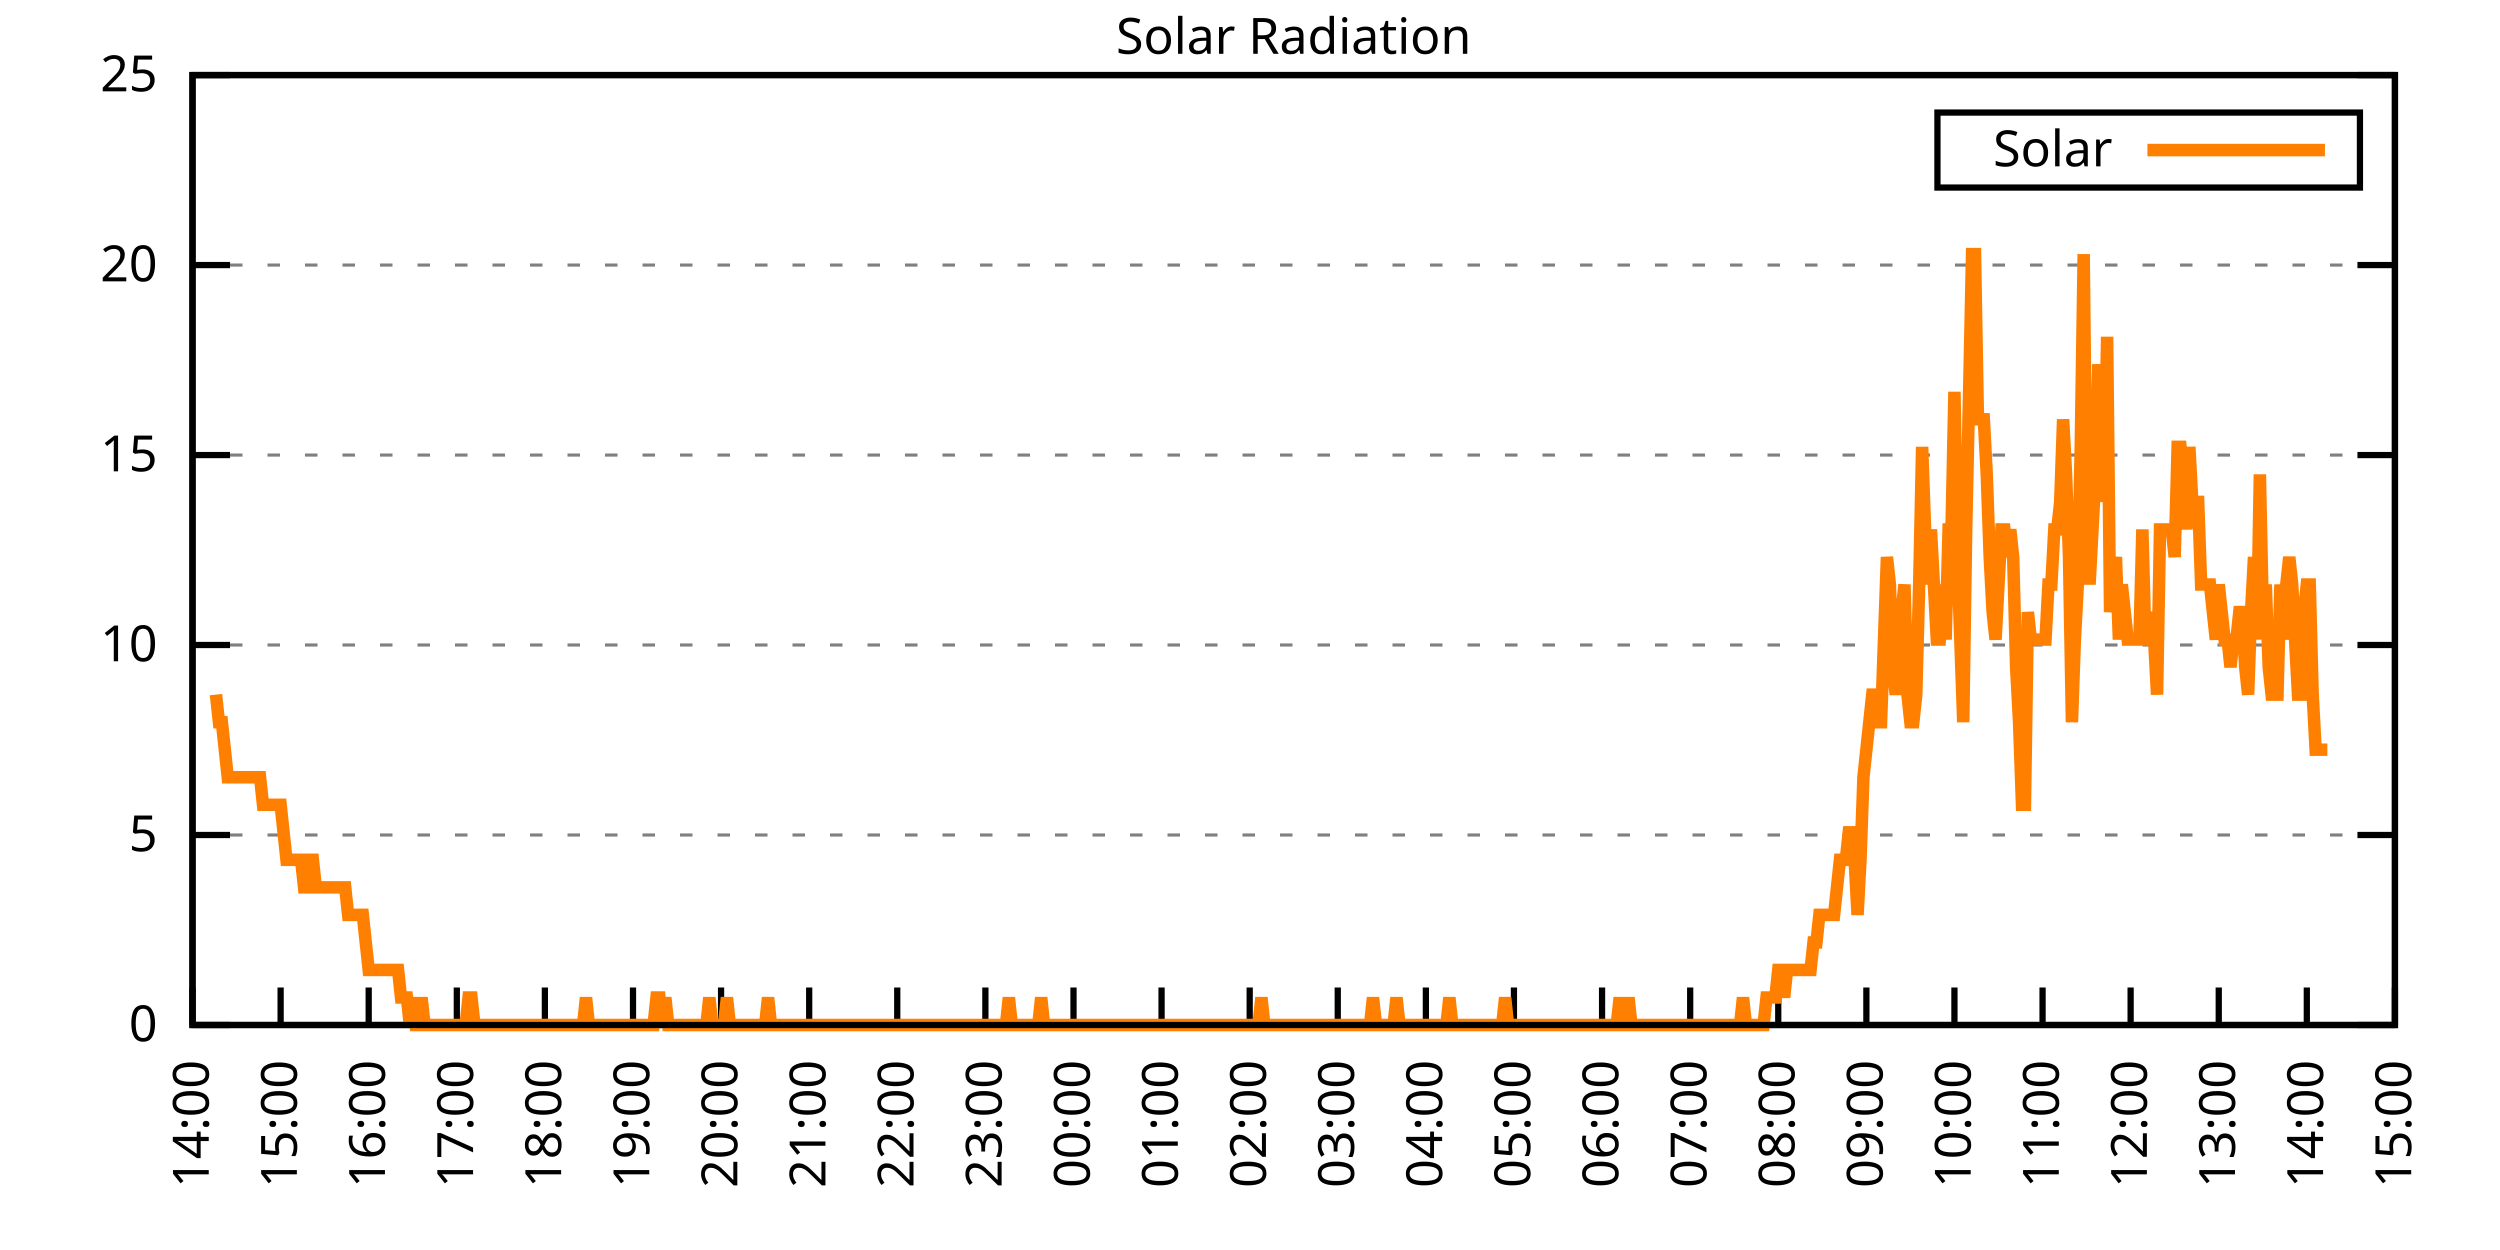
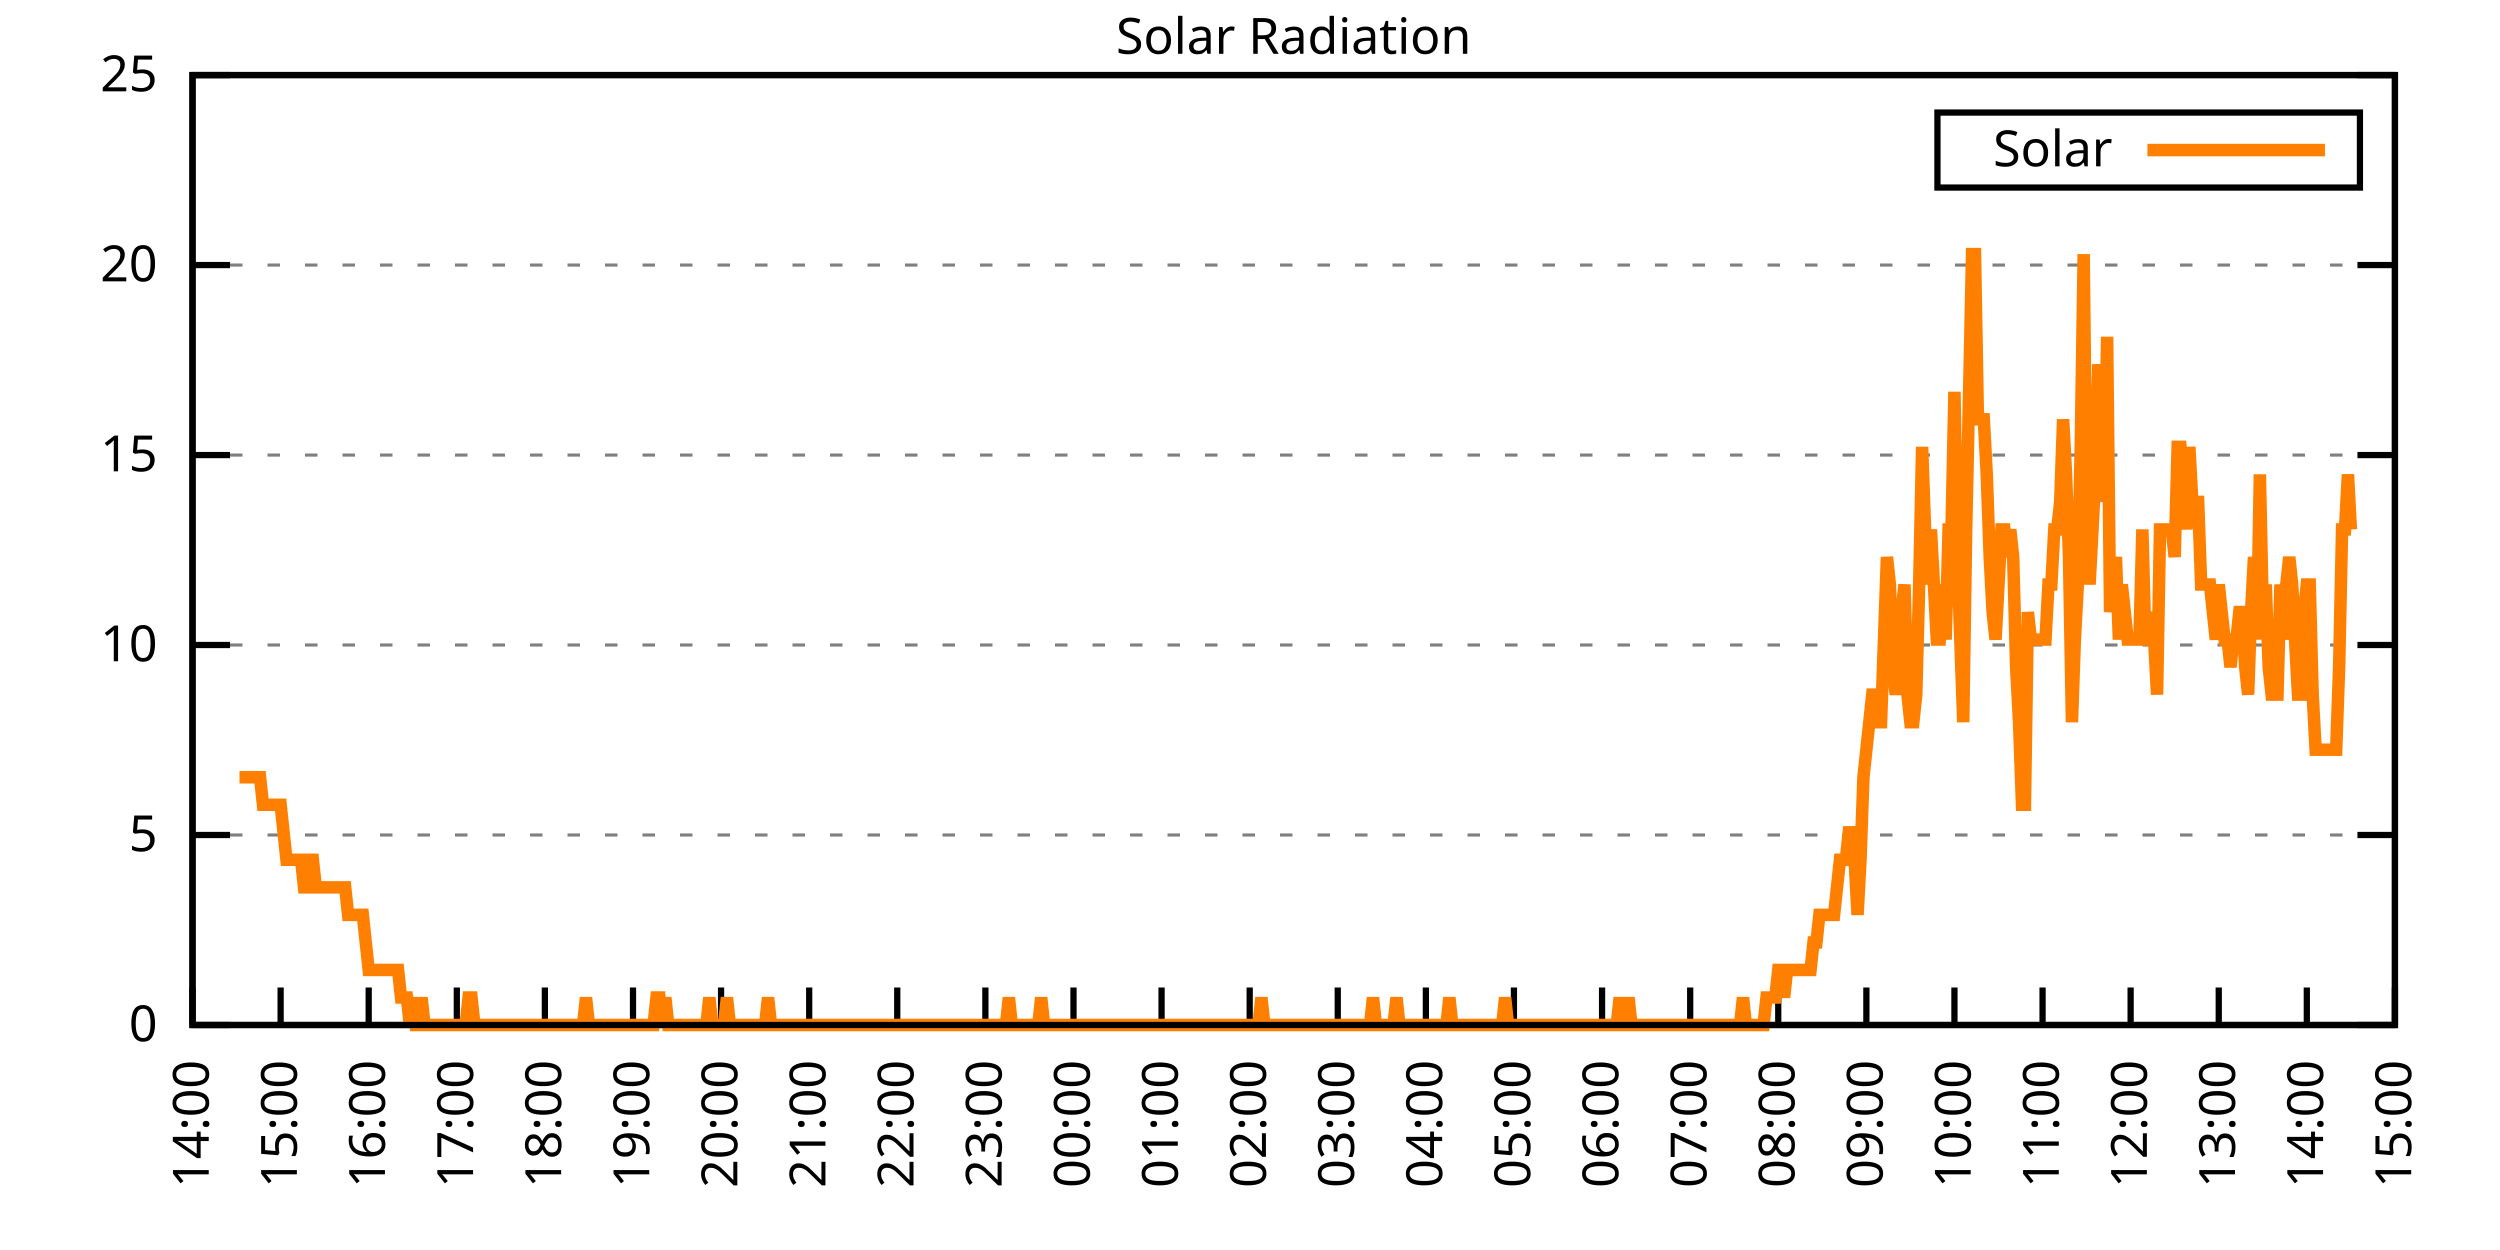
<svg xmlns="http://www.w3.org/2000/svg" xmlns:xlink="http://www.w3.org/1999/xlink" width="400" height="200" viewBox="0 0 400 200">
  <g id="gnuplot_canvas">
    <rect x="0" y="0" width="400" height="200" fill="none" />
    <defs>
      <circle id="gpDot" r="0.5" stroke-width="0.5" stroke="currentColor" />
      <path id="gpPt0" stroke-width="0.333" stroke="currentColor" d="M-1,0 h2 M0,-1 v2" />
      <path id="gpPt1" stroke-width="0.333" stroke="currentColor" d="M-1,-1 L1,1 M1,-1 L-1,1" />
      <path id="gpPt2" stroke-width="0.333" stroke="currentColor" d="M-1,0 L1,0 M0,-1 L0,1 M-1,-1 L1,1 M-1,1 L1,-1" />
      <rect id="gpPt3" stroke-width="0.333" stroke="currentColor" x="-1" y="-1" width="2" height="2" />
      <rect id="gpPt4" stroke-width="0.333" stroke="currentColor" fill="currentColor" x="-1" y="-1" width="2" height="2" />
      <circle id="gpPt5" stroke-width="0.333" stroke="currentColor" cx="0" cy="0" r="1" />
      <use xlink:href="#gpPt5" id="gpPt6" fill="currentColor" stroke="none" />
      <path id="gpPt7" stroke-width="0.333" stroke="currentColor" d="M0,-1.33 L-1.33,0.67 L1.33,0.67 z" />
      <use xlink:href="#gpPt7" id="gpPt8" fill="currentColor" stroke="none" />
      <use xlink:href="#gpPt7" id="gpPt9" stroke="currentColor" transform="rotate(180)" />
      <use xlink:href="#gpPt9" id="gpPt10" fill="currentColor" stroke="none" />
      <use xlink:href="#gpPt3" id="gpPt11" stroke="currentColor" transform="rotate(45)" />
      <use xlink:href="#gpPt11" id="gpPt12" fill="currentColor" stroke="none" />
      <path id="gpPt13" stroke-width="0.333" stroke="currentColor" d="M0,1.330 L1.265,0.411 L0.782,-1.067 L-0.782,-1.076 L-1.265,0.411 z" />
      <use xlink:href="#gpPt13" id="gpPt14" fill="currentColor" stroke="none" />
      <filter id="textbox" filterUnits="objectBoundingBox" x="0" y="0" height="1" width="1">
        <feFlood flood-color="white" flood-opacity="1" result="bgnd" />
        <feComposite in="SourceGraphic" in2="bgnd" operator="atop" />
      </filter>
      <filter id="greybox" filterUnits="objectBoundingBox" x="0" y="0" height="1" width="1">
        <feFlood flood-color="lightgrey" flood-opacity="1" result="grey" />
        <feComposite in="SourceGraphic" in2="grey" operator="atop" />
      </filter>
    </defs>
    <g fill="none" color="white" stroke="currentColor" stroke-width="1.00" stroke-linecap="butt" stroke-linejoin="miter">
</g>
    <g fill="none" color="black" stroke="currentColor" stroke-width="1.00" stroke-linecap="butt" stroke-linejoin="miter">
      <g stroke="none" shape-rendering="crispEdges">
        <polygon fill="rgb(255, 255, 255)" points="30.80,164.00 383.18,164.00 383.18,12.02 30.80,12.02 " />
      </g>
    </g>
    <g fill="none" color="black" stroke="currentColor" stroke-width="1.00" stroke-linecap="butt" stroke-linejoin="miter">
</g>
    <g fill="none" color="black" stroke="black" stroke-width="0.50" stroke-linecap="butt" stroke-linejoin="miter">
</g>
    <g fill="none" color="gray" stroke="currentColor" stroke-width="0.50" stroke-linecap="butt" stroke-linejoin="miter">
      <path stroke="gray" stroke-dasharray="2,4" class="gridline" d="M30.80,164.00 L383.19,164.00  " />
    </g>
    <g fill="none" color="gray" stroke="gray" stroke-width="1.00" stroke-linecap="butt" stroke-linejoin="miter">
</g>
    <g fill="none" color="black" stroke="currentColor" stroke-width="1.00" stroke-linecap="butt" stroke-linejoin="miter">
      <path stroke="black" d="M30.80,164.00 L36.80,164.00 M383.19,164.00 L377.19,164.00  " />
      <g transform="translate(25.20,166.60)" stroke="none" fill="black" font-family="Sans" font-size="8.00" text-anchor="end">
        <text>
          <tspan font-family="Sans"> 0</tspan>
        </text>
      </g>
    </g>
    <g fill="none" color="black" stroke="currentColor" stroke-width="1.00" stroke-linecap="butt" stroke-linejoin="miter">
</g>
    <g fill="none" color="black" stroke="black" stroke-width="0.50" stroke-linecap="butt" stroke-linejoin="miter">
</g>
    <g fill="none" color="gray" stroke="currentColor" stroke-width="0.50" stroke-linecap="butt" stroke-linejoin="miter">
      <path stroke="gray" stroke-dasharray="2,4" class="gridline" d="M30.80,133.60 L383.19,133.60  " />
    </g>
    <g fill="none" color="gray" stroke="gray" stroke-width="1.00" stroke-linecap="butt" stroke-linejoin="miter">
</g>
    <g fill="none" color="black" stroke="currentColor" stroke-width="1.00" stroke-linecap="butt" stroke-linejoin="miter">
      <path stroke="black" d="M30.80,133.60 L36.80,133.60 M383.19,133.60 L377.19,133.60  " />
      <g transform="translate(25.20,136.20)" stroke="none" fill="black" font-family="Sans" font-size="8.00" text-anchor="end">
        <text>
          <tspan font-family="Sans"> 5</tspan>
        </text>
      </g>
    </g>
    <g fill="none" color="black" stroke="currentColor" stroke-width="1.00" stroke-linecap="butt" stroke-linejoin="miter">
</g>
    <g fill="none" color="black" stroke="black" stroke-width="0.50" stroke-linecap="butt" stroke-linejoin="miter">
</g>
    <g fill="none" color="gray" stroke="currentColor" stroke-width="0.50" stroke-linecap="butt" stroke-linejoin="miter">
      <path stroke="gray" stroke-dasharray="2,4" class="gridline" d="M30.80,103.20 L383.19,103.20  " />
    </g>
    <g fill="none" color="gray" stroke="gray" stroke-width="1.00" stroke-linecap="butt" stroke-linejoin="miter">
</g>
    <g fill="none" color="black" stroke="currentColor" stroke-width="1.00" stroke-linecap="butt" stroke-linejoin="miter">
      <path stroke="black" d="M30.80,103.20 L36.80,103.20 M383.19,103.20 L377.19,103.20  " />
      <g transform="translate(25.20,105.80)" stroke="none" fill="black" font-family="Sans" font-size="8.00" text-anchor="end">
        <text>
          <tspan font-family="Sans"> 10</tspan>
        </text>
      </g>
    </g>
    <g fill="none" color="black" stroke="currentColor" stroke-width="1.00" stroke-linecap="butt" stroke-linejoin="miter">
</g>
    <g fill="none" color="black" stroke="black" stroke-width="0.50" stroke-linecap="butt" stroke-linejoin="miter">
</g>
    <g fill="none" color="gray" stroke="currentColor" stroke-width="0.50" stroke-linecap="butt" stroke-linejoin="miter">
      <path stroke="gray" stroke-dasharray="2,4" class="gridline" d="M30.80,72.81 L383.19,72.81  " />
    </g>
    <g fill="none" color="gray" stroke="gray" stroke-width="1.00" stroke-linecap="butt" stroke-linejoin="miter">
</g>
    <g fill="none" color="black" stroke="currentColor" stroke-width="1.00" stroke-linecap="butt" stroke-linejoin="miter">
      <path stroke="black" d="M30.80,72.81 L36.80,72.81 M383.19,72.81 L377.19,72.81  " />
      <g transform="translate(25.20,75.41)" stroke="none" fill="black" font-family="Sans" font-size="8.00" text-anchor="end">
        <text>
          <tspan font-family="Sans"> 15</tspan>
        </text>
      </g>
    </g>
    <g fill="none" color="black" stroke="currentColor" stroke-width="1.00" stroke-linecap="butt" stroke-linejoin="miter">
</g>
    <g fill="none" color="black" stroke="black" stroke-width="0.50" stroke-linecap="butt" stroke-linejoin="miter">
</g>
    <g fill="none" color="gray" stroke="currentColor" stroke-width="0.50" stroke-linecap="butt" stroke-linejoin="miter">
      <path stroke="gray" stroke-dasharray="2,4" class="gridline" d="M30.80,42.41 L383.19,42.41  " />
    </g>
    <g fill="none" color="gray" stroke="gray" stroke-width="1.00" stroke-linecap="butt" stroke-linejoin="miter">
</g>
    <g fill="none" color="black" stroke="currentColor" stroke-width="1.00" stroke-linecap="butt" stroke-linejoin="miter">
      <path stroke="black" d="M30.80,42.41 L36.80,42.41 M383.19,42.41 L377.19,42.41  " />
      <g transform="translate(25.20,45.01)" stroke="none" fill="black" font-family="Sans" font-size="8.00" text-anchor="end">
        <text>
          <tspan font-family="Sans"> 20</tspan>
        </text>
      </g>
    </g>
    <g fill="none" color="black" stroke="currentColor" stroke-width="1.00" stroke-linecap="butt" stroke-linejoin="miter">
</g>
    <g fill="none" color="black" stroke="black" stroke-width="0.50" stroke-linecap="butt" stroke-linejoin="miter">
</g>
    <g fill="none" color="gray" stroke="currentColor" stroke-width="0.50" stroke-linecap="butt" stroke-linejoin="miter">
      <path stroke="gray" stroke-dasharray="2,4" class="gridline" d="M30.80,12.01 L383.19,12.01  " />
    </g>
    <g fill="none" color="gray" stroke="gray" stroke-width="1.00" stroke-linecap="butt" stroke-linejoin="miter">
</g>
    <g fill="none" color="black" stroke="currentColor" stroke-width="1.00" stroke-linecap="butt" stroke-linejoin="miter">
      <path stroke="black" d="M30.80,12.01 L36.80,12.01 M383.19,12.01 L377.19,12.01  " />
      <g transform="translate(25.20,14.61)" stroke="none" fill="black" font-family="Sans" font-size="8.00" text-anchor="end">
        <text>
          <tspan font-family="Sans"> 25</tspan>
        </text>
      </g>
    </g>
    <g fill="none" color="black" stroke="currentColor" stroke-width="1.00" stroke-linecap="butt" stroke-linejoin="miter">
      <path stroke="black" d="M30.80,164.00 L30.80,158.00  " />
      <g transform="translate(33.40,169.60) rotate(270.00)" stroke="none" fill="black" font-family="Sans" font-size="8.00" text-anchor="end">
        <text>
          <tspan font-family="Sans">14:00</tspan>
        </text>
      </g>
    </g>
    <g fill="none" color="black" stroke="currentColor" stroke-width="1.00" stroke-linecap="butt" stroke-linejoin="miter">
      <path stroke="black" d="M44.90,164.00 L44.90,158.00  " />
      <g transform="translate(47.50,169.60) rotate(270.00)" stroke="none" fill="black" font-family="Sans" font-size="8.00" text-anchor="end">
        <text>
          <tspan font-family="Sans">15:00</tspan>
        </text>
      </g>
    </g>
    <g fill="none" color="black" stroke="currentColor" stroke-width="1.00" stroke-linecap="butt" stroke-linejoin="miter">
      <path stroke="black" d="M58.99,164.00 L58.99,158.00  " />
      <g transform="translate(61.59,169.60) rotate(270.00)" stroke="none" fill="black" font-family="Sans" font-size="8.00" text-anchor="end">
        <text>
          <tspan font-family="Sans">16:00</tspan>
        </text>
      </g>
    </g>
    <g fill="none" color="black" stroke="currentColor" stroke-width="1.00" stroke-linecap="butt" stroke-linejoin="miter">
      <path stroke="black" d="M73.09,164.00 L73.09,158.00  " />
      <g transform="translate(75.69,169.60) rotate(270.00)" stroke="none" fill="black" font-family="Sans" font-size="8.00" text-anchor="end">
        <text>
          <tspan font-family="Sans">17:00</tspan>
        </text>
      </g>
    </g>
    <g fill="none" color="black" stroke="currentColor" stroke-width="1.00" stroke-linecap="butt" stroke-linejoin="miter">
      <path stroke="black" d="M87.18,164.00 L87.18,158.00  " />
      <g transform="translate(89.78,169.60) rotate(270.00)" stroke="none" fill="black" font-family="Sans" font-size="8.00" text-anchor="end">
        <text>
          <tspan font-family="Sans">18:00</tspan>
        </text>
      </g>
    </g>
    <g fill="none" color="black" stroke="currentColor" stroke-width="1.00" stroke-linecap="butt" stroke-linejoin="miter">
      <path stroke="black" d="M101.28,164.00 L101.28,158.00  " />
      <g transform="translate(103.88,169.60) rotate(270.00)" stroke="none" fill="black" font-family="Sans" font-size="8.00" text-anchor="end">
        <text>
          <tspan font-family="Sans">19:00</tspan>
        </text>
      </g>
    </g>
    <g fill="none" color="black" stroke="currentColor" stroke-width="1.00" stroke-linecap="butt" stroke-linejoin="miter">
      <path stroke="black" d="M115.37,164.00 L115.37,158.00  " />
      <g transform="translate(117.97,169.60) rotate(270.00)" stroke="none" fill="black" font-family="Sans" font-size="8.00" text-anchor="end">
        <text>
          <tspan font-family="Sans">20:00</tspan>
        </text>
      </g>
    </g>
    <g fill="none" color="black" stroke="currentColor" stroke-width="1.00" stroke-linecap="butt" stroke-linejoin="miter">
      <path stroke="black" d="M129.47,164.00 L129.47,158.00  " />
      <g transform="translate(132.07,169.60) rotate(270.00)" stroke="none" fill="black" font-family="Sans" font-size="8.00" text-anchor="end">
        <text>
          <tspan font-family="Sans">21:00</tspan>
        </text>
      </g>
    </g>
    <g fill="none" color="black" stroke="currentColor" stroke-width="1.00" stroke-linecap="butt" stroke-linejoin="miter">
      <path stroke="black" d="M143.56,164.00 L143.56,158.00  " />
      <g transform="translate(146.16,169.60) rotate(270.00)" stroke="none" fill="black" font-family="Sans" font-size="8.00" text-anchor="end">
        <text>
          <tspan font-family="Sans">22:00</tspan>
        </text>
      </g>
    </g>
    <g fill="none" color="black" stroke="currentColor" stroke-width="1.00" stroke-linecap="butt" stroke-linejoin="miter">
      <path stroke="black" d="M157.66,164.00 L157.66,158.00  " />
      <g transform="translate(160.26,169.60) rotate(270.00)" stroke="none" fill="black" font-family="Sans" font-size="8.00" text-anchor="end">
        <text>
          <tspan font-family="Sans">23:00</tspan>
        </text>
      </g>
    </g>
    <g fill="none" color="black" stroke="currentColor" stroke-width="1.00" stroke-linecap="butt" stroke-linejoin="miter">
      <path stroke="black" d="M171.76,164.00 L171.76,158.00  " />
      <g transform="translate(174.36,169.60) rotate(270.00)" stroke="none" fill="black" font-family="Sans" font-size="8.00" text-anchor="end">
        <text>
          <tspan font-family="Sans">00:00</tspan>
        </text>
      </g>
    </g>
    <g fill="none" color="black" stroke="currentColor" stroke-width="1.00" stroke-linecap="butt" stroke-linejoin="miter">
      <path stroke="black" d="M185.85,164.00 L185.85,158.00  " />
      <g transform="translate(188.45,169.60) rotate(270.00)" stroke="none" fill="black" font-family="Sans" font-size="8.00" text-anchor="end">
        <text>
          <tspan font-family="Sans">01:00</tspan>
        </text>
      </g>
    </g>
    <g fill="none" color="black" stroke="currentColor" stroke-width="1.00" stroke-linecap="butt" stroke-linejoin="miter">
      <path stroke="black" d="M199.95,164.00 L199.95,158.00  " />
      <g transform="translate(202.55,169.60) rotate(270.00)" stroke="none" fill="black" font-family="Sans" font-size="8.00" text-anchor="end">
        <text>
          <tspan font-family="Sans">02:00</tspan>
        </text>
      </g>
    </g>
    <g fill="none" color="black" stroke="currentColor" stroke-width="1.00" stroke-linecap="butt" stroke-linejoin="miter">
      <path stroke="black" d="M214.04,164.00 L214.04,158.00  " />
      <g transform="translate(216.64,169.60) rotate(270.00)" stroke="none" fill="black" font-family="Sans" font-size="8.00" text-anchor="end">
        <text>
          <tspan font-family="Sans">03:00</tspan>
        </text>
      </g>
    </g>
    <g fill="none" color="black" stroke="currentColor" stroke-width="1.00" stroke-linecap="butt" stroke-linejoin="miter">
      <path stroke="black" d="M228.14,164.00 L228.14,158.00  " />
      <g transform="translate(230.74,169.60) rotate(270.00)" stroke="none" fill="black" font-family="Sans" font-size="8.00" text-anchor="end">
        <text>
          <tspan font-family="Sans">04:00</tspan>
        </text>
      </g>
    </g>
    <g fill="none" color="black" stroke="currentColor" stroke-width="1.00" stroke-linecap="butt" stroke-linejoin="miter">
      <path stroke="black" d="M242.23,164.00 L242.23,158.00  " />
      <g transform="translate(244.83,169.60) rotate(270.00)" stroke="none" fill="black" font-family="Sans" font-size="8.00" text-anchor="end">
        <text>
          <tspan font-family="Sans">05:00</tspan>
        </text>
      </g>
    </g>
    <g fill="none" color="black" stroke="currentColor" stroke-width="1.00" stroke-linecap="butt" stroke-linejoin="miter">
      <path stroke="black" d="M256.33,164.00 L256.33,158.00  " />
      <g transform="translate(258.93,169.60) rotate(270.00)" stroke="none" fill="black" font-family="Sans" font-size="8.00" text-anchor="end">
        <text>
          <tspan font-family="Sans">06:00</tspan>
        </text>
      </g>
    </g>
    <g fill="none" color="black" stroke="currentColor" stroke-width="1.00" stroke-linecap="butt" stroke-linejoin="miter">
      <path stroke="black" d="M270.43,164.00 L270.43,158.00  " />
      <g transform="translate(273.03,169.60) rotate(270.00)" stroke="none" fill="black" font-family="Sans" font-size="8.00" text-anchor="end">
        <text>
          <tspan font-family="Sans">07:00</tspan>
        </text>
      </g>
    </g>
    <g fill="none" color="black" stroke="currentColor" stroke-width="1.00" stroke-linecap="butt" stroke-linejoin="miter">
      <path stroke="black" d="M284.52,164.00 L284.52,158.00  " />
      <g transform="translate(287.12,169.60) rotate(270.00)" stroke="none" fill="black" font-family="Sans" font-size="8.00" text-anchor="end">
        <text>
          <tspan font-family="Sans">08:00</tspan>
        </text>
      </g>
    </g>
    <g fill="none" color="black" stroke="currentColor" stroke-width="1.00" stroke-linecap="butt" stroke-linejoin="miter">
      <path stroke="black" d="M298.62,164.00 L298.62,158.00  " />
      <g transform="translate(301.22,169.60) rotate(270.00)" stroke="none" fill="black" font-family="Sans" font-size="8.00" text-anchor="end">
        <text>
          <tspan font-family="Sans">09:00</tspan>
        </text>
      </g>
    </g>
    <g fill="none" color="black" stroke="currentColor" stroke-width="1.00" stroke-linecap="butt" stroke-linejoin="miter">
      <path stroke="black" d="M312.71,164.00 L312.71,158.00  " />
      <g transform="translate(315.31,169.60) rotate(270.00)" stroke="none" fill="black" font-family="Sans" font-size="8.00" text-anchor="end">
        <text>
          <tspan font-family="Sans">10:00</tspan>
        </text>
      </g>
    </g>
    <g fill="none" color="black" stroke="currentColor" stroke-width="1.00" stroke-linecap="butt" stroke-linejoin="miter">
      <path stroke="black" d="M326.81,164.00 L326.81,158.00  " />
      <g transform="translate(329.41,169.60) rotate(270.00)" stroke="none" fill="black" font-family="Sans" font-size="8.00" text-anchor="end">
        <text>
          <tspan font-family="Sans">11:00</tspan>
        </text>
      </g>
    </g>
    <g fill="none" color="black" stroke="currentColor" stroke-width="1.00" stroke-linecap="butt" stroke-linejoin="miter">
      <path stroke="black" d="M340.90,164.00 L340.90,158.00  " />
      <g transform="translate(343.50,169.60) rotate(270.00)" stroke="none" fill="black" font-family="Sans" font-size="8.00" text-anchor="end">
        <text>
          <tspan font-family="Sans">12:00</tspan>
        </text>
      </g>
    </g>
    <g fill="none" color="black" stroke="currentColor" stroke-width="1.00" stroke-linecap="butt" stroke-linejoin="miter">
      <path stroke="black" d="M355.00,164.00 L355.00,158.00  " />
      <g transform="translate(357.60,169.60) rotate(270.00)" stroke="none" fill="black" font-family="Sans" font-size="8.00" text-anchor="end">
        <text>
          <tspan font-family="Sans">13:00</tspan>
        </text>
      </g>
    </g>
    <g fill="none" color="black" stroke="currentColor" stroke-width="1.00" stroke-linecap="butt" stroke-linejoin="miter">
      <path stroke="black" d="M369.09,164.00 L369.09,158.00  " />
      <g transform="translate(371.69,169.60) rotate(270.00)" stroke="none" fill="black" font-family="Sans" font-size="8.00" text-anchor="end">
        <text>
          <tspan font-family="Sans">14:00</tspan>
        </text>
      </g>
    </g>
    <g fill="none" color="black" stroke="currentColor" stroke-width="1.00" stroke-linecap="butt" stroke-linejoin="miter">
      <path stroke="black" d="M383.19,164.00 L383.19,158.00  " />
      <g transform="translate(385.79,169.60) rotate(270.00)" stroke="none" fill="black" font-family="Sans" font-size="8.00" text-anchor="end">
        <text>
          <tspan font-family="Sans">15:00</tspan>
        </text>
      </g>
    </g>
    <g fill="none" color="black" stroke="currentColor" stroke-width="1.00" stroke-linecap="butt" stroke-linejoin="miter">
</g>
    <g fill="none" color="black" stroke="currentColor" stroke-width="1.00" stroke-linecap="butt" stroke-linejoin="miter">
      <path stroke="black" d="M30.80,12.01 L30.80,164.00 L383.19,164.00 L383.19,12.01 L30.80,12.01 Z  " />
    </g>
    <g fill="none" color="black" stroke="currentColor" stroke-width="1.00" stroke-linecap="butt" stroke-linejoin="miter">
</g>
    <g fill="none" color="black" stroke="currentColor" stroke-width="1.00" stroke-linecap="butt" stroke-linejoin="miter">
      <path stroke="black" d="M309.99,30.01 L309.99,18.01 L377.59,18.01 L377.59,30.01 L309.99,30.01 Z  " />
    </g>
    <g id="Solar_Radiation_plot_1">
      <g fill="none" color="white" stroke="black" stroke-width="2.00" stroke-linecap="butt" stroke-linejoin="miter">
</g>
      <g fill="none" color="black" stroke="currentColor" stroke-width="2.00" stroke-linecap="butt" stroke-linejoin="miter">
        <g transform="translate(337.99,26.61)" stroke="none" fill="black" font-family="Sans" font-size="8.00" text-anchor="end">
          <text>
            <tspan font-family="Sans">Solar</tspan>
          </text>
        </g>
      </g>
      <g fill="none" color="black" stroke="currentColor" stroke-width="2.00" stroke-linecap="butt" stroke-linejoin="miter">
-         <path stroke="rgb(255, 127,   0)" d="M343.59,24.01 L371.99,24.01 M34.56,111.14 L35.03,115.55 L35.50,115.55 L35.97,119.95 L36.44,124.36 L36.91,124.36   L37.38,124.36 L37.85,124.36 L38.32,124.36 L38.79,124.36 L39.26,124.36 L39.73,124.36 L40.20,124.36 L40.67,124.36   L41.14,124.36 L41.61,124.36 L42.08,128.76 L42.55,128.76 L43.02,128.76 L43.49,128.76 L43.96,128.76 L44.43,128.76   L44.90,128.76 L45.37,133.17 L45.84,137.57 L46.31,137.57 L46.78,137.57 L47.24,137.57 L47.71,137.57 L48.18,137.57   L48.65,141.98 L49.12,141.98 L49.59,137.57 L50.06,137.57 L50.53,141.98 L51.00,141.98 L51.47,141.98 L51.94,141.98   L52.41,141.98 L52.88,141.98 L53.35,141.98 L53.82,141.98 L54.29,141.98 L54.76,141.98 L55.23,141.98 L55.70,146.38   L56.17,146.38 L56.64,146.38 L57.11,146.38 L57.58,146.38 L58.05,146.38 L58.52,150.79 L58.99,155.19 L59.46,155.19   L59.93,155.19 L60.40,155.19 L60.87,155.19 L61.34,155.19 L61.81,155.19 L62.28,155.19 L62.75,155.19 L63.22,155.19   L63.69,155.19 L64.16,159.60 L64.63,159.60 L65.10,159.60 L65.57,164.00 L66.04,159.60 L66.51,164.00 L66.98,164.00   L67.45,159.60 L67.92,164.00 L68.39,164.00 L68.86,164.00 L69.33,164.00 L69.80,164.00 L70.27,164.00 L70.74,164.00   L71.21,164.00 L71.68,164.00 L72.15,164.00 L72.62,164.00 L73.09,164.00 L73.56,164.00 L74.03,164.00 L74.50,164.00   L74.97,159.60 L75.44,159.60 L75.91,164.00 L76.38,164.00 L76.85,164.00 L77.32,164.00 L77.79,164.00 L78.26,164.00   L78.73,164.00 L79.19,164.00 L79.66,164.00 L80.13,164.00 L80.60,164.00 L81.07,164.00 L81.54,164.00 L82.01,164.00   L82.48,164.00 L82.95,164.00 L83.42,164.00 L83.89,164.00 L84.36,164.00 L84.83,164.00 L85.30,164.00 L85.77,164.00   L86.24,164.00 L86.71,164.00 L87.18,164.00 L87.65,164.00 L88.12,164.00 L88.59,164.00 L89.06,164.00 L89.53,164.00   L90.00,164.00 L90.47,164.00 L90.94,164.00 L91.41,164.00 L91.88,164.00 L92.35,164.00 L92.82,164.00 L93.29,164.00   L93.76,159.60 L94.23,164.00 L94.70,164.00 L95.17,164.00 L95.64,164.00 L96.11,164.00 L96.58,164.00 L97.05,164.00   L97.52,164.00 L97.99,164.00 L98.46,164.00 L98.93,164.00 L99.40,164.00 L99.87,164.00 L100.34,164.00 L100.81,164.00   L101.28,164.00 L101.75,164.00 L102.22,164.00 L102.69,164.00 L103.16,164.00 L103.63,164.00 L104.10,164.00 L104.57,164.00   L105.04,159.60 L105.51,159.60 L105.98,164.00 L106.45,159.60 L106.92,164.00 L107.39,164.00 L107.86,164.00 L108.33,164.00   L108.80,164.00 L109.27,164.00 L109.74,164.00 L110.21,164.00 L110.68,164.00 L111.14,164.00 L111.61,164.00 L112.08,164.00   L112.55,164.00 L113.02,164.00 L113.49,159.60 L113.96,164.00 L114.43,164.00 L114.90,164.00 L115.37,164.00 L115.84,164.00   L116.31,159.60 L116.78,164.00 L117.25,164.00 L117.72,164.00 L118.19,164.00 L118.66,164.00 L119.13,164.00 L119.60,164.00   L120.07,164.00 L120.54,164.00 L121.01,164.00 L121.48,164.00 L121.95,164.00 L122.42,164.00 L122.89,159.60 L123.36,164.00   L123.83,164.00 L124.30,164.00 L124.77,164.00 L125.24,164.00 L125.71,164.00 L126.18,164.00 L126.65,164.00 L127.12,164.00   L127.59,164.00 L128.06,164.00 L128.53,164.00 L129.00,164.00 L129.47,164.00 L129.94,164.00 L130.41,164.00 L130.88,164.00   L131.35,164.00 L131.82,164.00 L132.29,164.00 L132.76,164.00 L133.23,164.00 L133.70,164.00 L134.17,164.00 L134.64,164.00   L135.11,164.00 L135.58,164.00 L136.05,164.00 L136.52,164.00 L136.99,164.00 L137.46,164.00 L137.93,164.00 L138.40,164.00   L138.87,164.00 L139.34,164.00 L139.81,164.00 L140.28,164.00 L140.75,164.00 L141.22,164.00 L141.69,164.00 L142.16,164.00   L142.63,164.00 L143.09,164.00 L143.56,164.00 L144.03,164.00 L144.50,164.00 L144.97,164.00 L145.44,164.00 L145.91,164.00   L146.38,164.00 L146.85,164.00 L147.32,164.00 L147.79,164.00 L148.26,164.00 L148.73,164.00 L149.20,164.00 L149.67,164.00   L150.14,164.00 L150.61,164.00 L151.08,164.00 L151.55,164.00 L152.02,164.00 L152.49,164.00 L152.96,164.00 L153.43,164.00   L153.90,164.00 L154.37,164.00 L154.84,164.00 L155.31,164.00 L155.78,164.00 L156.25,164.00 L156.72,164.00 L157.19,164.00   L157.66,164.00 L158.13,164.00 L158.60,164.00 L159.07,164.00 L159.54,164.00 L160.01,164.00 L160.48,164.00 L160.95,164.00   L161.42,159.60 L161.89,164.00 L162.36,164.00 L162.83,164.00 L163.30,164.00 L163.77,164.00 L164.24,164.00 L164.71,164.00   L165.18,164.00 L165.65,164.00 L166.12,164.00 L166.59,159.60 L167.06,164.00 L167.53,164.00 L168.00,164.00 L168.47,164.00   L168.94,164.00 L169.41,164.00 L169.88,164.00 L170.35,164.00 L170.82,164.00 L171.29,164.00 L171.76,164.00 L172.23,164.00   L172.70,164.00 L173.17,164.00 L173.64,164.00 L174.11,164.00 L174.58,164.00 L175.04,164.00 L175.51,164.00 L175.98,164.00   L176.45,164.00 L176.92,164.00 L177.39,164.00 L177.86,164.00 L178.33,164.00 L178.80,164.00 L179.27,164.00 L179.74,164.00   L180.21,164.00 L180.68,164.00 L181.15,164.00 L181.62,164.00 L182.09,164.00 L182.56,164.00 L183.03,164.00 L183.50,164.00   L183.97,164.00 L184.44,164.00 L184.91,164.00 L185.38,164.00 L185.85,164.00 L186.32,164.00 L186.79,164.00 L187.26,164.00   L187.73,164.00 L188.20,164.00 L188.67,164.00 L189.14,164.00 L189.61,164.00 L190.08,164.00 L190.55,164.00 L191.02,164.00   L191.49,164.00 L191.96,164.00 L192.43,164.00 L192.90,164.00 L193.37,164.00 L193.84,164.00 L194.31,164.00 L194.78,164.00   L195.25,164.00 L195.72,164.00 L196.19,164.00 L196.66,164.00 L197.13,164.00 L197.60,164.00 L198.07,164.00 L198.54,164.00   L199.01,164.00 L199.48,164.00 L199.95,164.00 L200.42,164.00 L200.89,164.00 L201.36,164.00 L201.83,159.60 L202.30,164.00   L202.77,164.00 L203.24,164.00 L203.71,164.00 L204.18,164.00 L204.65,164.00 L205.12,164.00 L205.59,164.00 L206.06,164.00   L206.53,164.00 L207.00,164.00 L207.46,164.00 L207.93,164.00 L208.40,164.00 L208.87,164.00 L209.34,164.00 L209.81,164.00   L210.28,164.00 L210.75,164.00 L211.22,164.00 L211.69,164.00 L212.16,164.00 L212.63,164.00 L213.10,164.00 L213.57,164.00   L214.04,164.00 L214.51,164.00 L214.98,164.00 L215.45,164.00 L215.92,164.00 L216.39,164.00 L216.86,164.00 L217.33,164.00   L217.80,164.00 L218.27,164.00 L218.74,164.00 L219.21,164.00 L219.68,159.60 L220.15,164.00 L220.62,164.00 L221.09,164.00   L221.56,164.00 L222.03,164.00 L222.50,164.00 L222.97,164.00 L223.44,159.60 L223.91,164.00 L224.38,164.00 L224.85,164.00   L225.32,164.00 L225.79,164.00 L226.26,164.00 L226.73,164.00 L227.20,164.00 L227.67,164.00 L228.14,164.00 L228.61,164.00   L229.08,164.00 L229.55,164.00 L230.02,164.00 L230.49,164.00 L230.96,164.00 L231.43,164.00 L231.90,159.60 L232.37,164.00   L232.84,164.00 L233.31,164.00 L233.78,164.00 L234.25,164.00 L234.72,164.00 L235.19,164.00 L235.66,164.00 L236.13,164.00   L236.60,164.00 L237.07,164.00 L237.54,164.00 L238.01,164.00 L238.48,164.00 L238.95,164.00 L239.41,164.00 L239.88,164.00   L240.35,164.00 L240.82,159.60 L241.29,164.00 L241.76,164.00 L242.23,164.00 L242.70,164.00 L243.17,164.00 L243.64,164.00   L244.11,164.00 L244.58,164.00 L245.05,164.00 L245.52,164.00 L245.99,164.00 L246.46,164.00 L246.93,164.00 L247.40,164.00   L247.87,164.00 L248.34,164.00 L248.81,164.00 L249.28,164.00 L249.75,164.00 L250.22,164.00 L250.69,164.00 L251.16,164.00   L251.63,164.00 L252.10,164.00 L252.57,164.00 L253.04,164.00 L253.51,164.00 L253.98,164.00 L254.45,164.00 L254.92,164.00   L255.39,164.00 L255.86,164.00 L256.33,164.00 L256.80,164.00 L257.27,164.00 L257.74,164.00 L258.21,164.00 L258.68,164.00   L259.15,159.60 L259.62,164.00 L260.09,164.00 L260.56,159.60 L261.03,164.00 L261.50,164.00 L261.97,164.00 L262.44,164.00   L262.91,164.00 L263.38,164.00 L263.85,164.00 L264.32,164.00 L264.79,164.00 L265.26,164.00 L265.73,164.00 L266.20,164.00   L266.67,164.00 L267.14,164.00 L267.61,164.00 L268.08,164.00 L268.55,164.00 L269.02,164.00 L269.49,164.00 L269.96,164.00   L270.43,164.00 L270.90,164.00 L271.36,164.00 L271.83,164.00 L272.30,164.00 L272.77,164.00 L273.24,164.00 L273.71,164.00   L274.18,164.00 L274.65,164.00 L275.12,164.00 L275.59,164.00 L276.06,164.00 L276.53,164.00 L277.00,164.00 L277.47,164.00   L277.94,164.00 L278.41,164.00 L278.88,159.60 L279.35,164.00 L279.82,164.00 L280.29,164.00 L280.76,164.00 L281.23,164.00   L281.70,164.00 L282.17,164.00 L282.64,159.60 L283.11,159.60 L283.58,159.60 L284.05,159.60 L284.52,155.19 L284.99,155.19   L285.46,159.60 L285.93,155.19 L286.40,155.19 L286.87,155.19 L287.34,155.19 L287.81,155.19 L288.28,155.19 L288.75,155.19   L289.22,155.19 L289.69,155.19 L290.16,150.79 L290.63,150.79 L291.10,146.38 L291.57,146.38 L292.04,146.38 L292.51,146.38   L292.98,146.38 L293.45,146.38 L293.92,141.98 L294.39,137.57 L294.86,137.57 L295.33,137.57 L295.80,133.17 L296.27,133.17   L296.74,137.57 L297.21,146.38 L297.68,137.57 L298.15,124.36 L298.62,119.95 L299.09,115.55 L299.56,111.14 L300.03,111.14   L300.50,115.55 L300.97,115.55 L301.44,102.33 L301.91,89.12 L302.38,93.52 L302.85,106.74 L303.31,111.14 L303.78,106.74   L304.25,97.93 L304.72,93.52 L305.19,111.14 L305.66,115.55 L306.13,115.55 L306.60,111.14 L307.07,93.52 L307.54,71.50   L308.01,84.71 L308.48,93.52 L308.95,84.71 L309.42,93.52 L309.89,102.33 L310.36,102.33 L310.83,93.52 L311.30,102.33   L311.77,84.71 L312.24,84.71 L312.71,62.69 L313.18,89.12 L313.65,102.33 L314.12,115.55 L314.59,84.71 L315.06,62.69   L315.53,40.66 L316.00,40.66 L316.47,67.09 L316.94,67.09 L317.41,67.09 L317.88,75.90 L318.35,89.12 L318.82,97.93   L319.29,102.33 L319.76,93.52 L320.23,84.71 L320.70,84.71 L321.17,89.12 L321.64,84.71 L322.11,89.12 L322.58,106.74   L323.05,115.55 L323.52,128.76 L323.99,128.76 L324.46,97.93 L324.93,102.33 L325.40,102.33 L325.87,102.33 L326.34,102.33   L326.81,102.33 L327.28,102.33 L327.75,93.52 L328.22,93.52 L328.69,84.71 L329.16,84.71 L329.63,80.31 L330.10,67.09   L330.57,75.90 L331.04,89.12 L331.51,115.55 L331.98,102.33 L332.45,93.52 L332.92,71.50 L333.39,40.66 L333.86,84.71   L334.33,93.52 L334.80,84.71 L335.26,75.90 L335.73,58.28 L336.20,67.09 L336.67,80.31 L337.14,53.88 L337.61,97.93   L338.08,93.52 L338.55,89.12 L339.02,102.33 L339.49,93.52 L339.96,97.93 L340.43,102.33 L340.90,102.33 L341.37,102.33   L341.84,102.33 L342.31,102.33 L342.78,84.71 L343.25,102.33 L343.72,102.33 L344.19,97.93 L344.66,102.33 L345.13,111.14   L345.60,84.71 L346.07,84.71 L346.54,84.71 L347.01,84.71 L347.48,84.71 L347.95,89.12 L348.42,71.50 L348.89,71.50   L349.36,75.90 L349.83,84.71 L350.30,71.50 L350.77,80.31 L351.24,80.31 L351.71,80.31 L352.18,93.52 L352.65,93.52   L353.12,93.52 L353.59,93.52 L354.06,97.93 L354.53,102.33 L355.00,93.52 L355.47,97.93 L355.94,102.33 L356.41,102.33   L356.88,106.74 L357.35,102.33 L357.82,102.33 L358.29,97.93 L358.76,97.93 L359.23,106.74 L359.70,111.14 L360.17,97.93   L360.64,89.12 L361.11,102.33 L361.58,75.90 L362.05,97.93 L362.52,93.52 L362.99,106.74 L363.46,111.14 L363.93,111.14   L364.40,111.14 L364.87,93.52 L365.34,102.33 L365.81,93.52 L366.28,89.12 L366.75,93.52 L367.21,102.33 L367.68,111.14   L368.15,111.14 L368.62,97.93 L369.09,93.52 L369.56,93.52 L370.03,111.14 L370.50,119.95 L370.97,119.95 L371.44,119.95   L371.91,119.95 L372.38,119.95  " />
+         <path stroke="rgb(255, 127,   0)" d="M343.59,24.01 L371.99,24.01 M38.32,124.36 L38.79,124.36 L39.26,124.36 L39.73,124.36 L40.20,124.36 L40.67,124.36   L41.14,124.36 L41.61,124.36 L42.08,128.76 L42.55,128.76 L43.02,128.76 L43.49,128.76 L43.96,128.76 L44.43,128.76   L44.90,128.76 L45.37,133.17 L45.84,137.57 L46.31,137.57 L46.78,137.57 L47.24,137.57 L47.71,137.57 L48.18,137.57   L48.65,141.98 L49.12,141.98 L49.59,137.57 L50.06,137.57 L50.53,141.98 L51.00,141.98 L51.47,141.98 L51.94,141.98   L52.41,141.98 L52.88,141.98 L53.35,141.98 L53.82,141.98 L54.29,141.98 L54.76,141.98 L55.23,141.98 L55.70,146.38   L56.17,146.38 L56.64,146.38 L57.11,146.38 L57.58,146.38 L58.05,146.38 L58.52,150.79 L58.99,155.19 L59.46,155.19   L59.93,155.19 L60.40,155.19 L60.87,155.19 L61.34,155.19 L61.81,155.19 L62.28,155.19 L62.75,155.19 L63.22,155.19   L63.69,155.19 L64.16,159.60 L64.63,159.60 L65.10,159.60 L65.57,164.00 L66.04,159.60 L66.51,164.00 L66.98,164.00   L67.45,159.60 L67.92,164.00 L68.39,164.00 L68.86,164.00 L69.33,164.00 L69.80,164.00 L70.27,164.00 L70.74,164.00   L71.21,164.00 L71.68,164.00 L72.15,164.00 L72.62,164.00 L73.09,164.00 L73.56,164.00 L74.03,164.00 L74.50,164.00   L74.97,159.60 L75.44,159.60 L75.91,164.00 L76.38,164.00 L76.85,164.00 L77.32,164.00 L77.79,164.00 L78.26,164.00   L78.73,164.00 L79.19,164.00 L79.66,164.00 L80.13,164.00 L80.60,164.00 L81.07,164.00 L81.54,164.00 L82.01,164.00   L82.48,164.00 L82.95,164.00 L83.42,164.00 L83.89,164.00 L84.36,164.00 L84.83,164.00 L85.30,164.00 L85.77,164.00   L86.24,164.00 L86.71,164.00 L87.18,164.00 L87.65,164.00 L88.12,164.00 L88.59,164.00 L89.06,164.00 L89.53,164.00   L90.00,164.00 L90.47,164.00 L90.94,164.00 L91.41,164.00 L91.88,164.00 L92.35,164.00 L92.82,164.00 L93.29,164.00   L93.76,159.60 L94.23,164.00 L94.70,164.00 L95.17,164.00 L95.64,164.00 L96.11,164.00 L96.58,164.00 L97.05,164.00   L97.52,164.00 L97.99,164.00 L98.46,164.00 L98.93,164.00 L99.40,164.00 L99.87,164.00 L100.34,164.00 L100.81,164.00   L101.28,164.00 L101.75,164.00 L102.22,164.00 L102.69,164.00 L103.16,164.00 L103.63,164.00 L104.10,164.00 L104.57,164.00   L105.04,159.60 L105.51,159.60 L105.98,164.00 L106.45,159.60 L106.92,164.00 L107.39,164.00 L107.86,164.00 L108.33,164.00   L108.80,164.00 L109.27,164.00 L109.74,164.00 L110.21,164.00 L110.68,164.00 L111.14,164.00 L111.61,164.00 L112.08,164.00   L112.55,164.00 L113.02,164.00 L113.49,159.60 L113.96,164.00 L114.43,164.00 L114.90,164.00 L115.37,164.00 L115.84,164.00   L116.31,159.60 L116.78,164.00 L117.25,164.00 L117.72,164.00 L118.19,164.00 L118.66,164.00 L119.13,164.00 L119.60,164.00   L120.07,164.00 L120.54,164.00 L121.01,164.00 L121.48,164.00 L121.95,164.00 L122.42,164.00 L122.89,159.60 L123.36,164.00   L123.83,164.00 L124.30,164.00 L124.77,164.00 L125.24,164.00 L125.71,164.00 L126.18,164.00 L126.65,164.00 L127.12,164.00   L127.59,164.00 L128.06,164.00 L128.53,164.00 L129.00,164.00 L129.47,164.00 L129.94,164.00 L130.41,164.00 L130.88,164.00   L131.35,164.00 L131.82,164.00 L132.29,164.00 L132.76,164.00 L133.23,164.00 L133.70,164.00 L134.17,164.00 L134.64,164.00   L135.11,164.00 L135.58,164.00 L136.05,164.00 L136.52,164.00 L136.99,164.00 L137.46,164.00 L137.93,164.00 L138.40,164.00   L138.87,164.00 L139.34,164.00 L139.81,164.00 L140.28,164.00 L140.75,164.00 L141.22,164.00 L141.69,164.00 L142.16,164.00   L142.63,164.00 L143.09,164.00 L143.56,164.00 L144.03,164.00 L144.50,164.00 L144.97,164.00 L145.44,164.00 L145.91,164.00   L146.38,164.00 L146.85,164.00 L147.32,164.00 L147.79,164.00 L148.26,164.00 L148.73,164.00 L149.20,164.00 L149.67,164.00   L150.14,164.00 L150.61,164.00 L151.08,164.00 L151.55,164.00 L152.02,164.00 L152.49,164.00 L152.96,164.00 L153.43,164.00   L153.90,164.00 L154.37,164.00 L154.84,164.00 L155.31,164.00 L155.78,164.00 L156.25,164.00 L156.72,164.00 L157.19,164.00   L157.66,164.00 L158.13,164.00 L158.60,164.00 L159.07,164.00 L159.54,164.00 L160.01,164.00 L160.48,164.00 L160.95,164.00   L161.42,159.60 L161.89,164.00 L162.36,164.00 L162.83,164.00 L163.30,164.00 L163.77,164.00 L164.24,164.00 L164.71,164.00   L165.18,164.00 L165.65,164.00 L166.12,164.00 L166.59,159.60 L167.06,164.00 L167.53,164.00 L168.00,164.00 L168.47,164.00   L168.94,164.00 L169.41,164.00 L169.88,164.00 L170.35,164.00 L170.82,164.00 L171.29,164.00 L171.76,164.00 L172.23,164.00   L172.70,164.00 L173.17,164.00 L173.64,164.00 L174.11,164.00 L174.58,164.00 L175.04,164.00 L175.51,164.00 L175.98,164.00   L176.45,164.00 L176.92,164.00 L177.39,164.00 L177.86,164.00 L178.33,164.00 L178.80,164.00 L179.27,164.00 L179.74,164.00   L180.21,164.00 L180.68,164.00 L181.15,164.00 L181.62,164.00 L182.09,164.00 L182.56,164.00 L183.03,164.00 L183.50,164.00   L183.97,164.00 L184.44,164.00 L184.91,164.00 L185.38,164.00 L185.85,164.00 L186.32,164.00 L186.79,164.00 L187.26,164.00   L187.73,164.00 L188.20,164.00 L188.67,164.00 L189.14,164.00 L189.61,164.00 L190.08,164.00 L190.55,164.00 L191.02,164.00   L191.49,164.00 L191.96,164.00 L192.43,164.00 L192.90,164.00 L193.37,164.00 L193.84,164.00 L194.31,164.00 L194.78,164.00   L195.25,164.00 L195.72,164.00 L196.19,164.00 L196.66,164.00 L197.13,164.00 L197.60,164.00 L198.07,164.00 L198.54,164.00   L199.01,164.00 L199.48,164.00 L199.95,164.00 L200.42,164.00 L200.89,164.00 L201.36,164.00 L201.83,159.60 L202.30,164.00   L202.77,164.00 L203.24,164.00 L203.71,164.00 L204.18,164.00 L204.65,164.00 L205.12,164.00 L205.59,164.00 L206.06,164.00   L206.53,164.00 L207.00,164.00 L207.46,164.00 L207.93,164.00 L208.40,164.00 L208.87,164.00 L209.34,164.00 L209.81,164.00   L210.28,164.00 L210.75,164.00 L211.22,164.00 L211.69,164.00 L212.16,164.00 L212.63,164.00 L213.10,164.00 L213.57,164.00   L214.04,164.00 L214.51,164.00 L214.98,164.00 L215.45,164.00 L215.92,164.00 L216.39,164.00 L216.86,164.00 L217.33,164.00   L217.80,164.00 L218.27,164.00 L218.74,164.00 L219.21,164.00 L219.68,159.60 L220.15,164.00 L220.62,164.00 L221.09,164.00   L221.56,164.00 L222.03,164.00 L222.50,164.00 L222.97,164.00 L223.44,159.60 L223.91,164.00 L224.38,164.00 L224.85,164.00   L225.32,164.00 L225.79,164.00 L226.26,164.00 L226.73,164.00 L227.20,164.00 L227.67,164.00 L228.14,164.00 L228.61,164.00   L229.08,164.00 L229.55,164.00 L230.02,164.00 L230.49,164.00 L230.96,164.00 L231.43,164.00 L231.90,159.60 L232.37,164.00   L232.84,164.00 L233.31,164.00 L233.78,164.00 L234.25,164.00 L234.72,164.00 L235.19,164.00 L235.66,164.00 L236.13,164.00   L236.60,164.00 L237.07,164.00 L237.54,164.00 L238.01,164.00 L238.48,164.00 L238.95,164.00 L239.41,164.00 L239.88,164.00   L240.35,164.00 L240.82,159.60 L241.29,164.00 L241.76,164.00 L242.23,164.00 L242.70,164.00 L243.17,164.00 L243.64,164.00   L244.11,164.00 L244.58,164.00 L245.05,164.00 L245.52,164.00 L245.99,164.00 L246.46,164.00 L246.93,164.00 L247.40,164.00   L247.87,164.00 L248.34,164.00 L248.81,164.00 L249.28,164.00 L249.75,164.00 L250.22,164.00 L250.69,164.00 L251.16,164.00   L251.63,164.00 L252.10,164.00 L252.57,164.00 L253.04,164.00 L253.51,164.00 L253.98,164.00 L254.45,164.00 L254.92,164.00   L255.39,164.00 L255.86,164.00 L256.33,164.00 L256.80,164.00 L257.27,164.00 L257.74,164.00 L258.21,164.00 L258.68,164.00   L259.15,159.60 L259.62,164.00 L260.09,164.00 L260.56,159.60 L261.03,164.00 L261.50,164.00 L261.97,164.00 L262.44,164.00   L262.91,164.00 L263.38,164.00 L263.85,164.00 L264.32,164.00 L264.79,164.00 L265.26,164.00 L265.73,164.00 L266.20,164.00   L266.67,164.00 L267.14,164.00 L267.61,164.00 L268.08,164.00 L268.55,164.00 L269.02,164.00 L269.49,164.00 L269.96,164.00   L270.43,164.00 L270.90,164.00 L271.36,164.00 L271.83,164.00 L272.30,164.00 L272.77,164.00 L273.24,164.00 L273.71,164.00   L274.18,164.00 L274.65,164.00 L275.12,164.00 L275.59,164.00 L276.06,164.00 L276.53,164.00 L277.00,164.00 L277.47,164.00   L277.94,164.00 L278.41,164.00 L278.88,159.60 L279.35,164.00 L279.82,164.00 L280.29,164.00 L280.76,164.00 L281.23,164.00   L281.70,164.00 L282.17,164.00 L282.64,159.60 L283.11,159.60 L283.58,159.60 L284.05,159.60 L284.52,155.19 L284.99,155.19   L285.46,159.60 L285.93,155.19 L286.40,155.19 L286.87,155.19 L287.34,155.19 L287.81,155.19 L288.28,155.19 L288.75,155.19   L289.22,155.19 L289.69,155.19 L290.16,150.79 L290.63,150.79 L291.10,146.38 L291.57,146.38 L292.04,146.38 L292.51,146.38   L292.98,146.38 L293.45,146.38 L293.92,141.98 L294.39,137.57 L294.86,137.57 L295.33,137.57 L295.80,133.17 L296.27,133.17   L296.74,137.57 L297.21,146.38 L297.68,137.57 L298.15,124.36 L298.62,119.95 L299.09,115.55 L299.56,111.14 L300.03,111.14   L300.50,115.55 L300.97,115.55 L301.44,102.33 L301.91,89.12 L302.38,93.52 L302.85,106.74 L303.31,111.14 L303.78,106.74   L304.25,97.93 L304.72,93.52 L305.19,111.14 L305.66,115.55 L306.13,115.55 L306.60,111.14 L307.07,93.52 L307.54,71.50   L308.01,84.71 L308.48,93.52 L308.95,84.71 L309.42,93.52 L309.89,102.33 L310.36,102.33 L310.83,93.52 L311.30,102.33   L311.77,84.71 L312.24,84.71 L312.71,62.69 L313.18,89.12 L313.65,102.33 L314.12,115.55 L314.59,84.71 L315.06,62.69   L315.53,40.66 L316.00,40.66 L316.47,67.09 L316.94,67.09 L317.41,67.09 L317.88,75.90 L318.35,89.12 L318.82,97.93   L319.29,102.33 L319.76,93.52 L320.23,84.71 L320.70,84.71 L321.17,89.12 L321.64,84.71 L322.11,89.12 L322.58,106.74   L323.05,115.55 L323.52,128.76 L323.99,128.76 L324.46,97.93 L324.93,102.33 L325.40,102.33 L325.87,102.33 L326.34,102.33   L326.81,102.33 L327.28,102.33 L327.75,93.52 L328.22,93.52 L328.69,84.71 L329.16,84.71 L329.63,80.31 L330.10,67.09   L330.57,75.90 L331.04,89.12 L331.51,115.55 L331.98,102.33 L332.45,93.52 L332.92,71.50 L333.39,40.66 L333.86,84.71   L334.33,93.52 L334.80,84.71 L335.26,75.90 L335.73,58.28 L336.20,67.09 L336.67,80.31 L337.14,53.88 L337.61,97.93   L338.08,93.52 L338.55,89.12 L339.02,102.33 L339.49,93.52 L339.96,97.93 L340.43,102.33 L340.90,102.33 L341.37,102.33   L341.84,102.33 L342.31,102.33 L342.78,84.71 L343.25,102.33 L343.72,102.33 L344.19,97.93 L344.66,102.33 L345.13,111.14   L345.60,84.71 L346.07,84.71 L346.54,84.71 L347.01,84.71 L347.48,84.71 L347.95,89.12 L348.42,71.50 L348.89,71.50   L349.36,75.90 L349.83,84.71 L350.30,71.50 L350.77,80.31 L351.24,80.31 L351.71,80.31 L352.18,93.52 L352.65,93.52   L353.12,93.52 L353.59,93.52 L354.06,97.93 L354.53,102.33 L355.00,93.52 L355.47,97.93 L355.94,102.33 L356.41,102.33   L356.88,106.74 L357.35,102.33 L357.82,102.33 L358.29,97.93 L358.76,97.93 L359.23,106.74 L359.70,111.14 L360.17,97.93   L360.64,89.12 L361.11,102.33 L361.58,75.90 L362.05,97.93 L362.52,93.52 L362.99,106.74 L363.46,111.14 L363.93,111.14   L364.40,111.14 L364.87,93.52 L365.34,102.33 L365.81,93.52 L366.28,89.12 L366.75,93.52 L367.21,102.33 L367.68,111.14   L368.15,111.14 L368.62,97.93 L369.09,93.52 L369.56,93.52 L370.03,111.14 L370.50,119.95 L370.97,119.95 L371.44,119.95   L371.91,119.95 L372.38,119.95 L372.85,119.95 L373.32,119.95 L373.79,119.95 L374.26,106.74 L374.73,84.71 L375.20,84.71   L375.67,75.90 L376.14,84.71  " />
      </g>
    </g>
    <g fill="none" color="black" stroke="currentColor" stroke-width="2.00" stroke-linecap="butt" stroke-linejoin="miter">
</g>
    <g fill="none" color="black" stroke="black" stroke-width="1.00" stroke-linecap="butt" stroke-linejoin="miter">
</g>
    <g fill="none" color="black" stroke="currentColor" stroke-width="1.00" stroke-linecap="butt" stroke-linejoin="miter">
      <path stroke="black" d="M30.80,12.01 L30.80,164.00 L383.19,164.00 L383.19,12.01 L30.80,12.01 Z  " />
      <g transform="translate(6.80,88.01) rotate(270.00)" stroke="none" fill="black" font-family="Sans" font-size="8.00" text-anchor="middle">
        <text />
      </g>
    </g>
    <g fill="none" color="black" stroke="currentColor" stroke-width="1.00" stroke-linecap="butt" stroke-linejoin="miter">
</g>
    <g fill="none" color="black" stroke="currentColor" stroke-width="1.00" stroke-linecap="butt" stroke-linejoin="miter">
      <g transform="translate(206.99,8.61)" stroke="none" fill="black" font-family="Sans" font-size="8.00" text-anchor="middle">
        <text>
          <tspan font-family="Sans">Solar Radiation</tspan>
        </text>
      </g>
    </g>
    <g fill="none" color="black" stroke="currentColor" stroke-width="1.00" stroke-linecap="butt" stroke-linejoin="miter">
</g>
  </g>
</svg>
